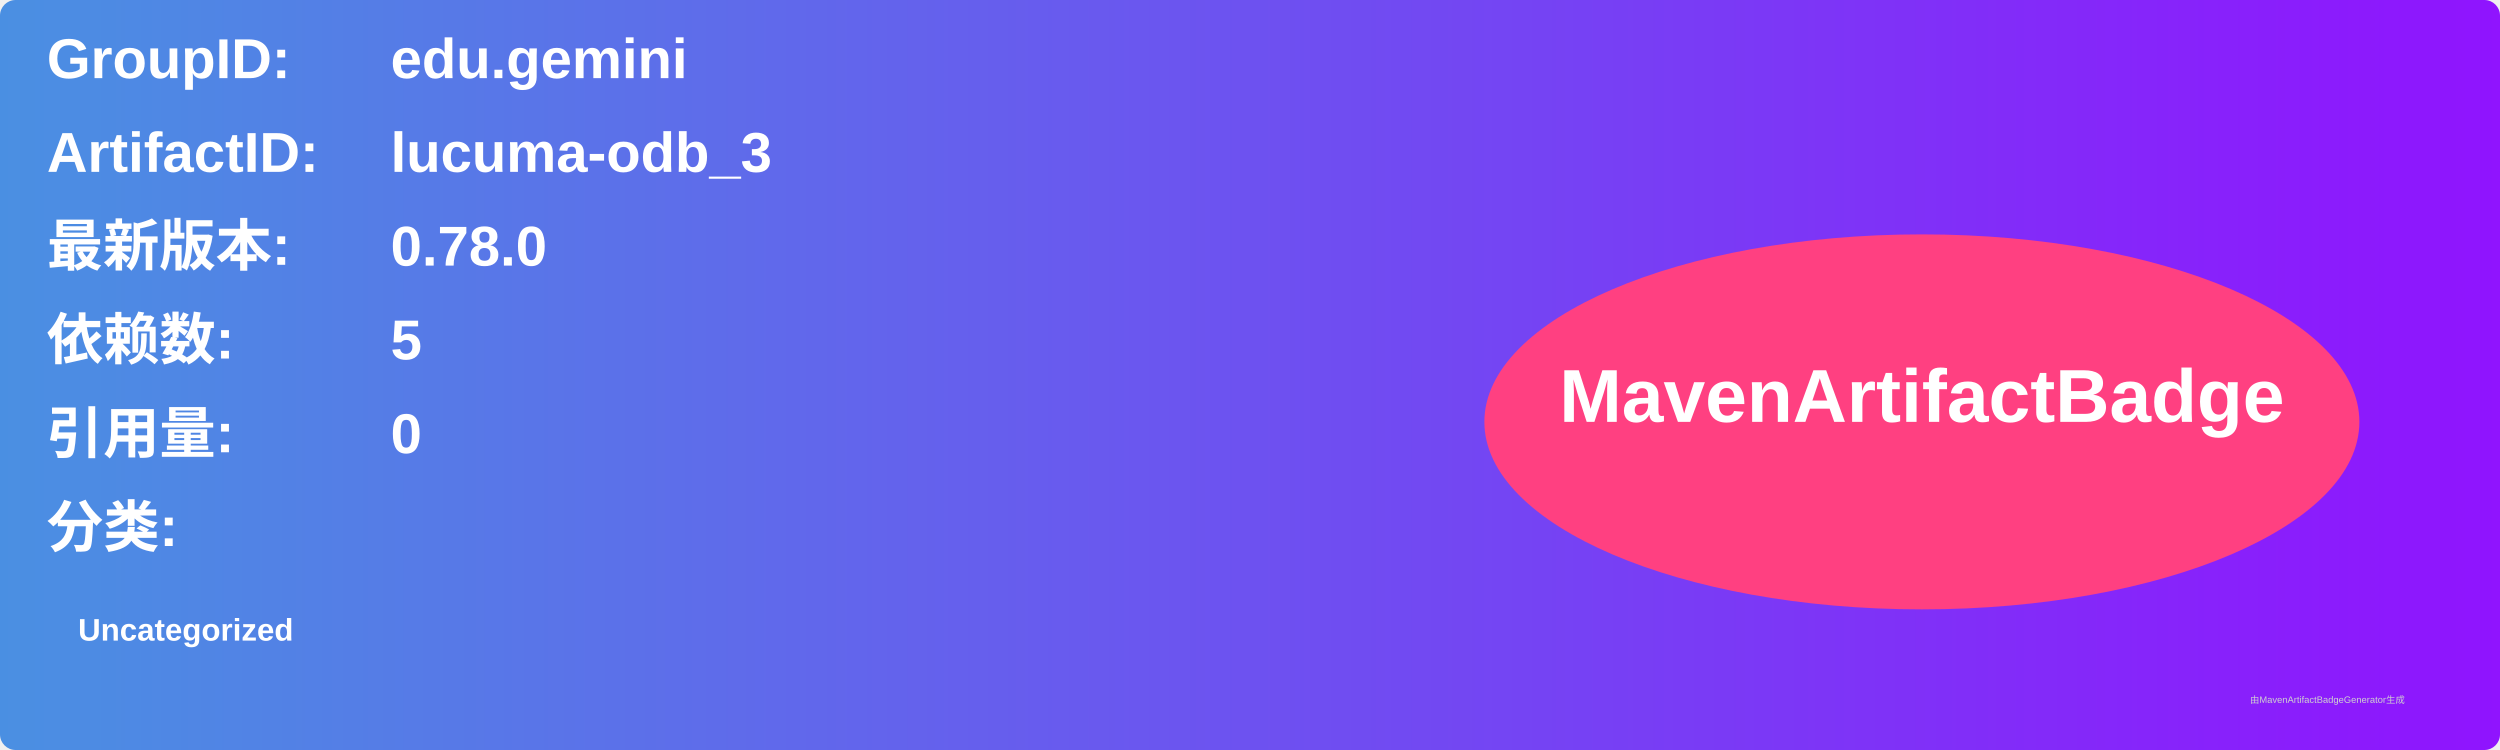
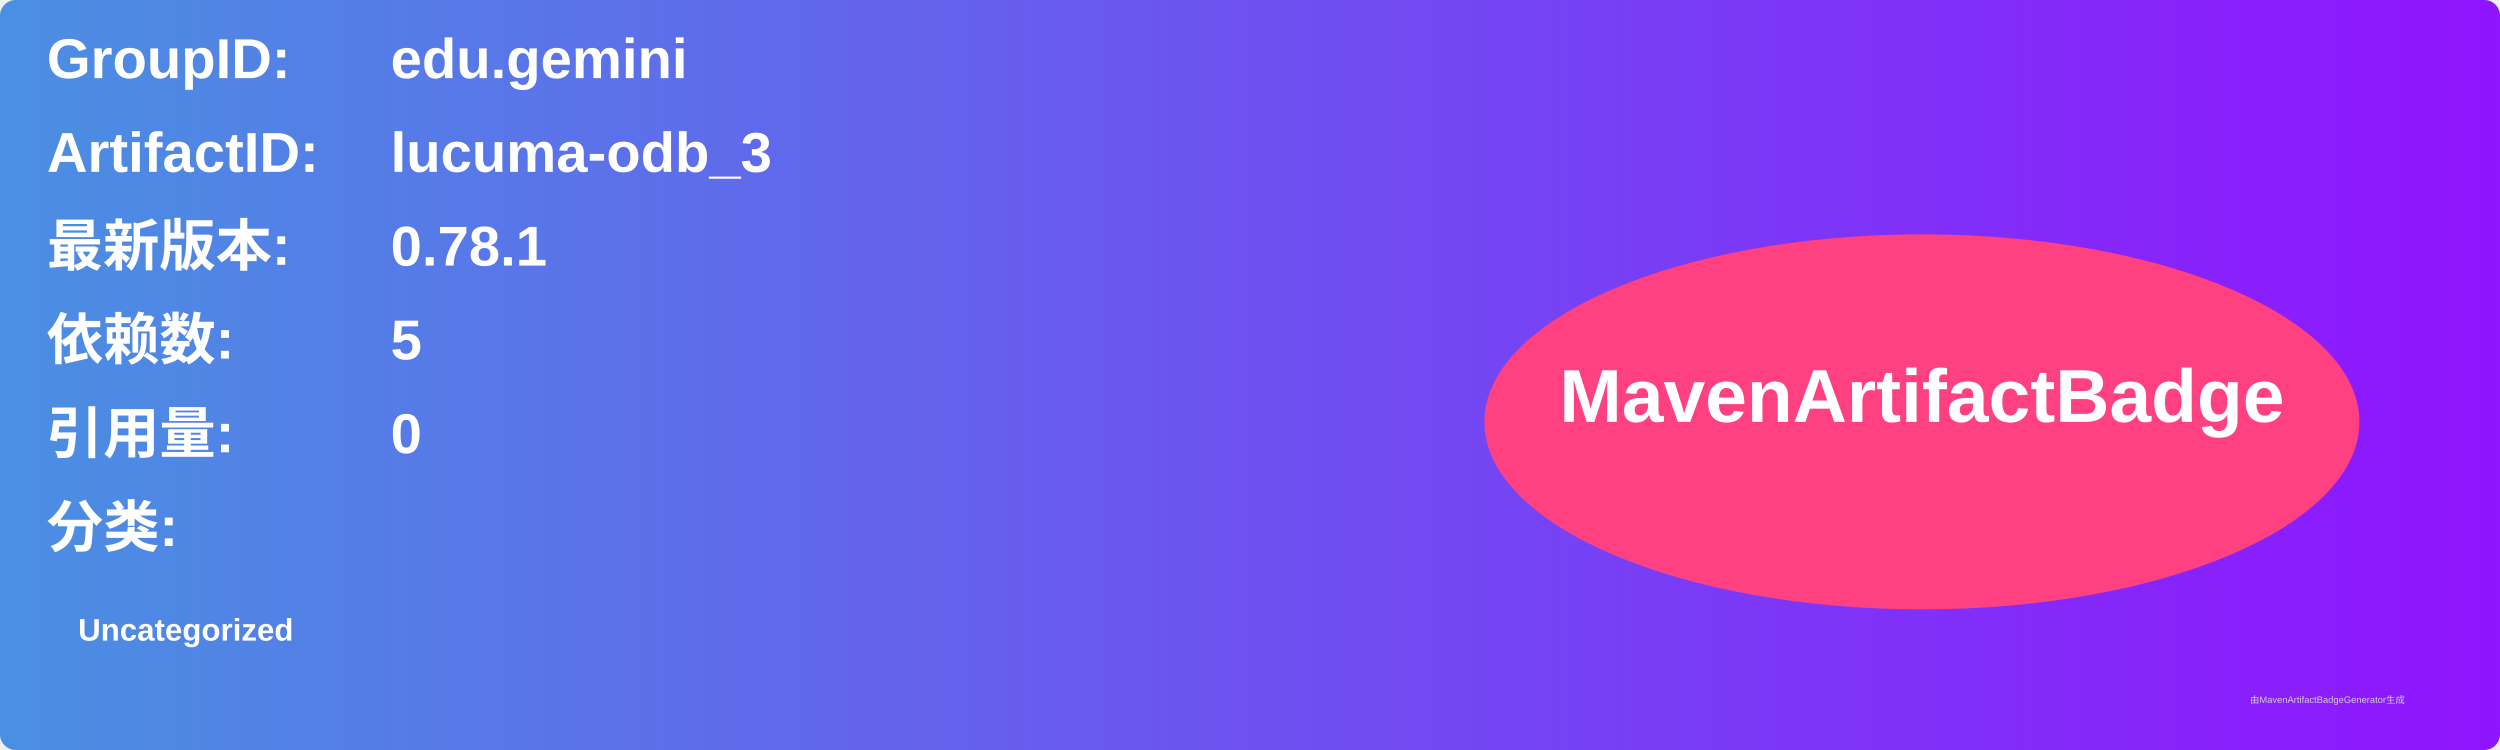
<svg xmlns="http://www.w3.org/2000/svg" width="800" height="240" viewBox="0 0 800 240">
  <linearGradient id="grad" x1="0%" y1="0%" x2="100%" y2="0%">
    <stop offset="0%" stop-color="#4a90e2" />
    <stop offset="100%" stop-color="#9013fe" />
  </linearGradient>
  <rect width="100%" height="100%" rx="5" ry="5" fill="url(#grad)" />
  <g transform="translate(15, 15)">
    <text x="0" y="10" font-family="Arial" font-size="18" fill="white" font-weight="bold" width="260">GroupID:</text>
    <text x="110" y="10" font-family="Arial" font-size="18" fill="white" font-weight="bold" width="460">edu.gemini</text>
    <text x="0" y="40" font-family="Arial" font-size="18" fill="white" font-weight="bold" width="260">ArtifactID:</text>
    <text x="110" y="40" font-family="Arial" font-size="18" fill="white" font-weight="bold" width="460">lucuma-odb_3</text>
    <text x="0" y="70" font-family="Arial" font-size="18" fill="white" font-weight="bold">最新版本:</text>
    <text x="110" y="70" font-family="Arial" font-size="18" fill="white" font-weight="bold">
-       <tspan font-weight="bold">0.78.0</tspan>
+       <tspan font-weight="bold">0.78.1</tspan>
    </text>
    <text x="0" y="100" font-family="Arial" font-size="18" fill="white" font-weight="bold">依赖数: </text>
    <text x="110" y="100" font-family="Arial" font-size="18" fill="white">
      <tspan font-weight="bold">5</tspan>
    </text>
    <text x="0" y="130" font-family="Arial" font-size="18" fill="white" font-weight="bold">引用量: </text>
    <text x="110" y="130" font-family="Arial" font-size="18" fill="white">
      <tspan font-weight="bold">0</tspan>
    </text>
    <text x="0" y="160" font-family="Arial" font-size="18" fill="white" font-weight="bold">分类:</text>
    <text x="10" y="190" font-family="Arial" font-size="10" fill="white">
      <tspan font-weight="bold">Uncategorized</tspan>
    </text>
    <ellipse cx="600" cy="120" rx="140" ry="60" fill="#ff4081" />
    <text x="600" y="120" text-anchor="middle" font-family="Arial" font-size="24" fill="white" font-weight="bold">MavenArtifactBadge</text>
  </g>
  <text x="720" y="225" font-family="Arial" font-size="3" fill="#d0d0d0">由MavenArtifactBadgeGenerator生成</text>
</svg>
